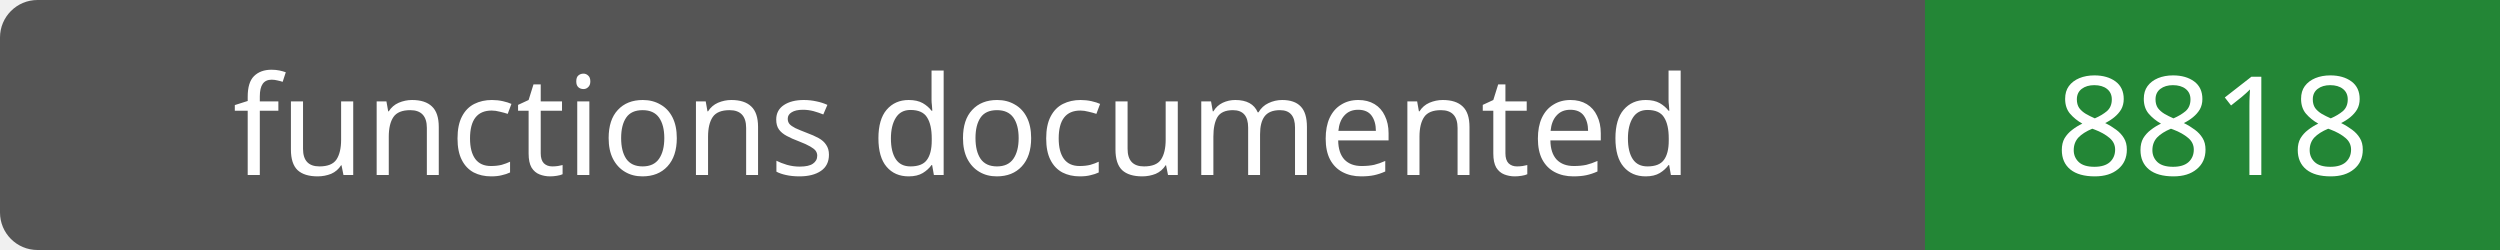
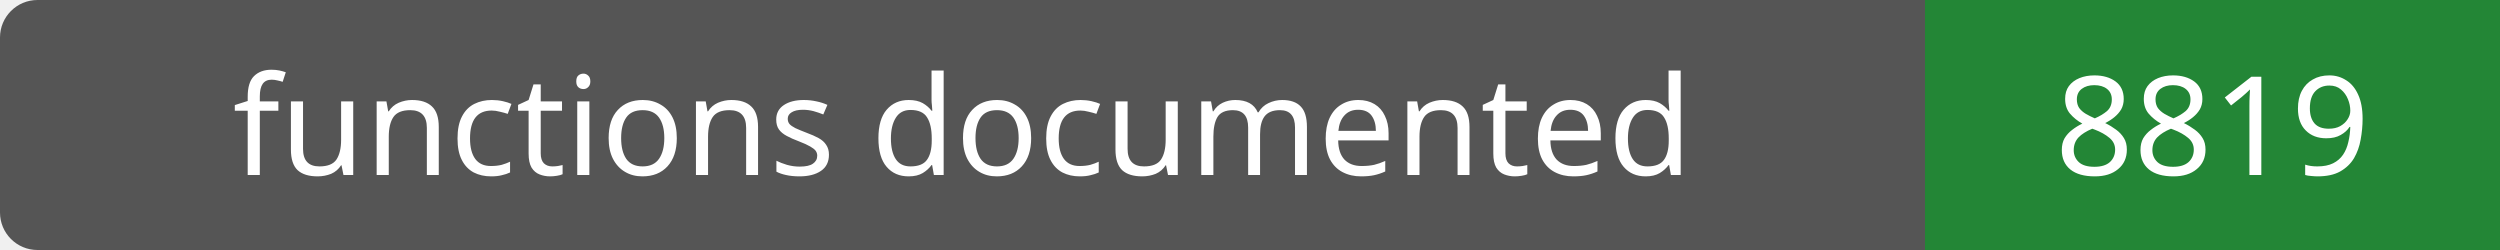
- <svg xmlns="http://www.w3.org/2000/svg" width="200" height="20" role="img" aria-label="functions documented: 8818">
+ <svg xmlns="http://www.w3.org/2000/svg" width="200" height="20" role="img" aria-label="functions documented: 8819">
  <rect width="200" height="20" rx="3" fill="#555" />
  <path fill="#238636" d="M154 0h46v20H154z" />
  <g fill="#fff" text-anchor="middle" font-family="Verdana,sans-serif" font-size="11">
    <text x="77.0" y="14">functions documented</text>
-     <text x="177.0" y="14">8818</text>
+     <text x="177.0" y="14">8819</text>
  </g>
</svg>
